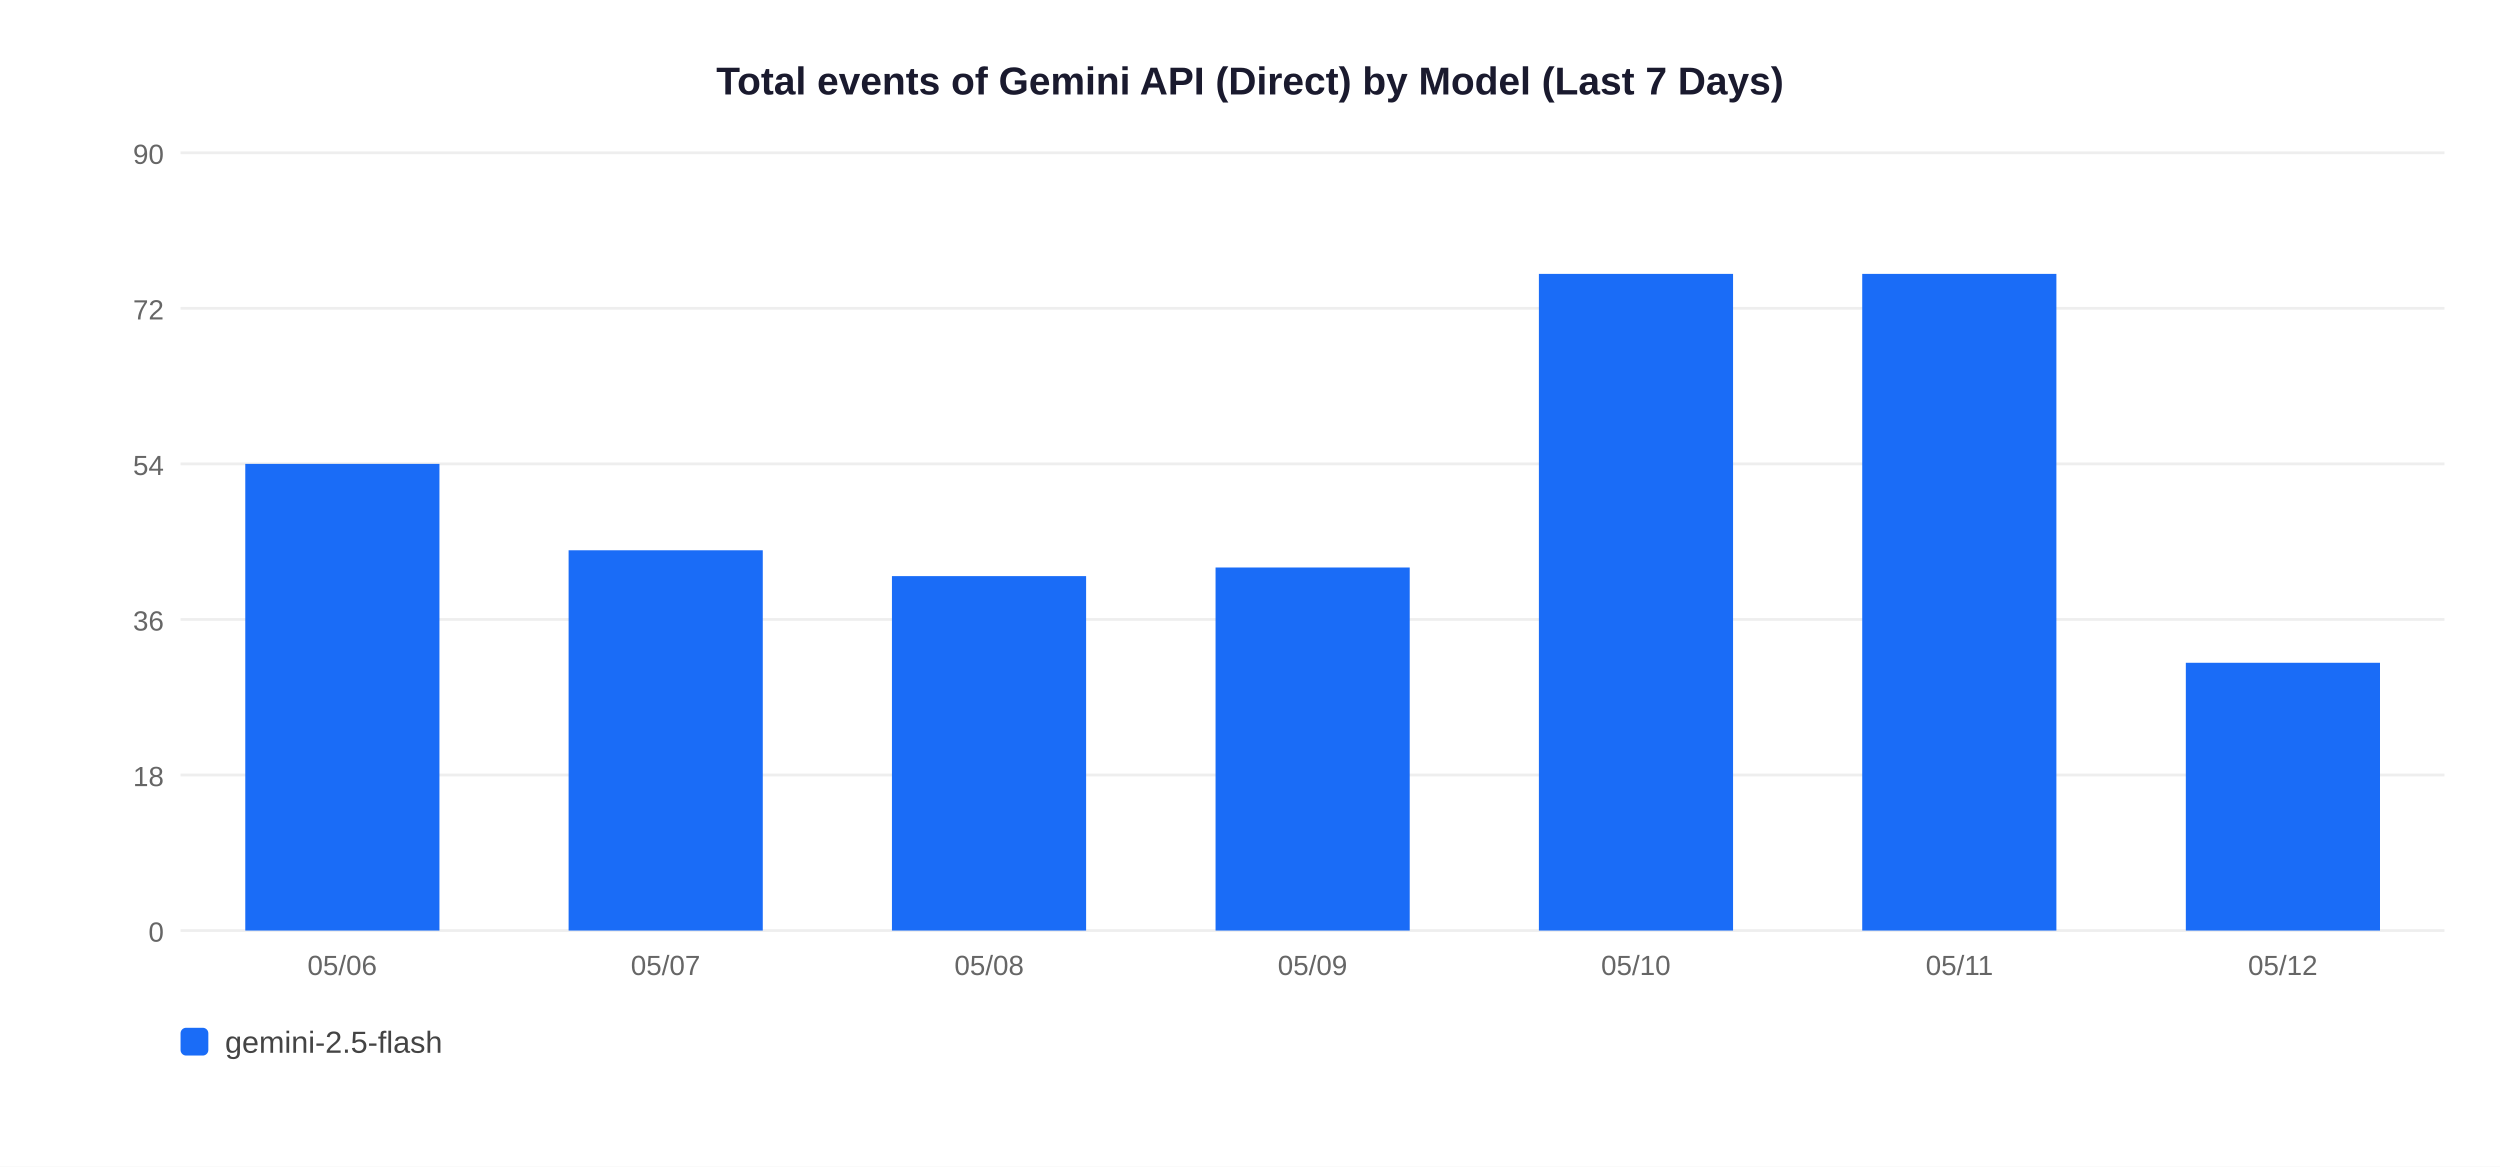
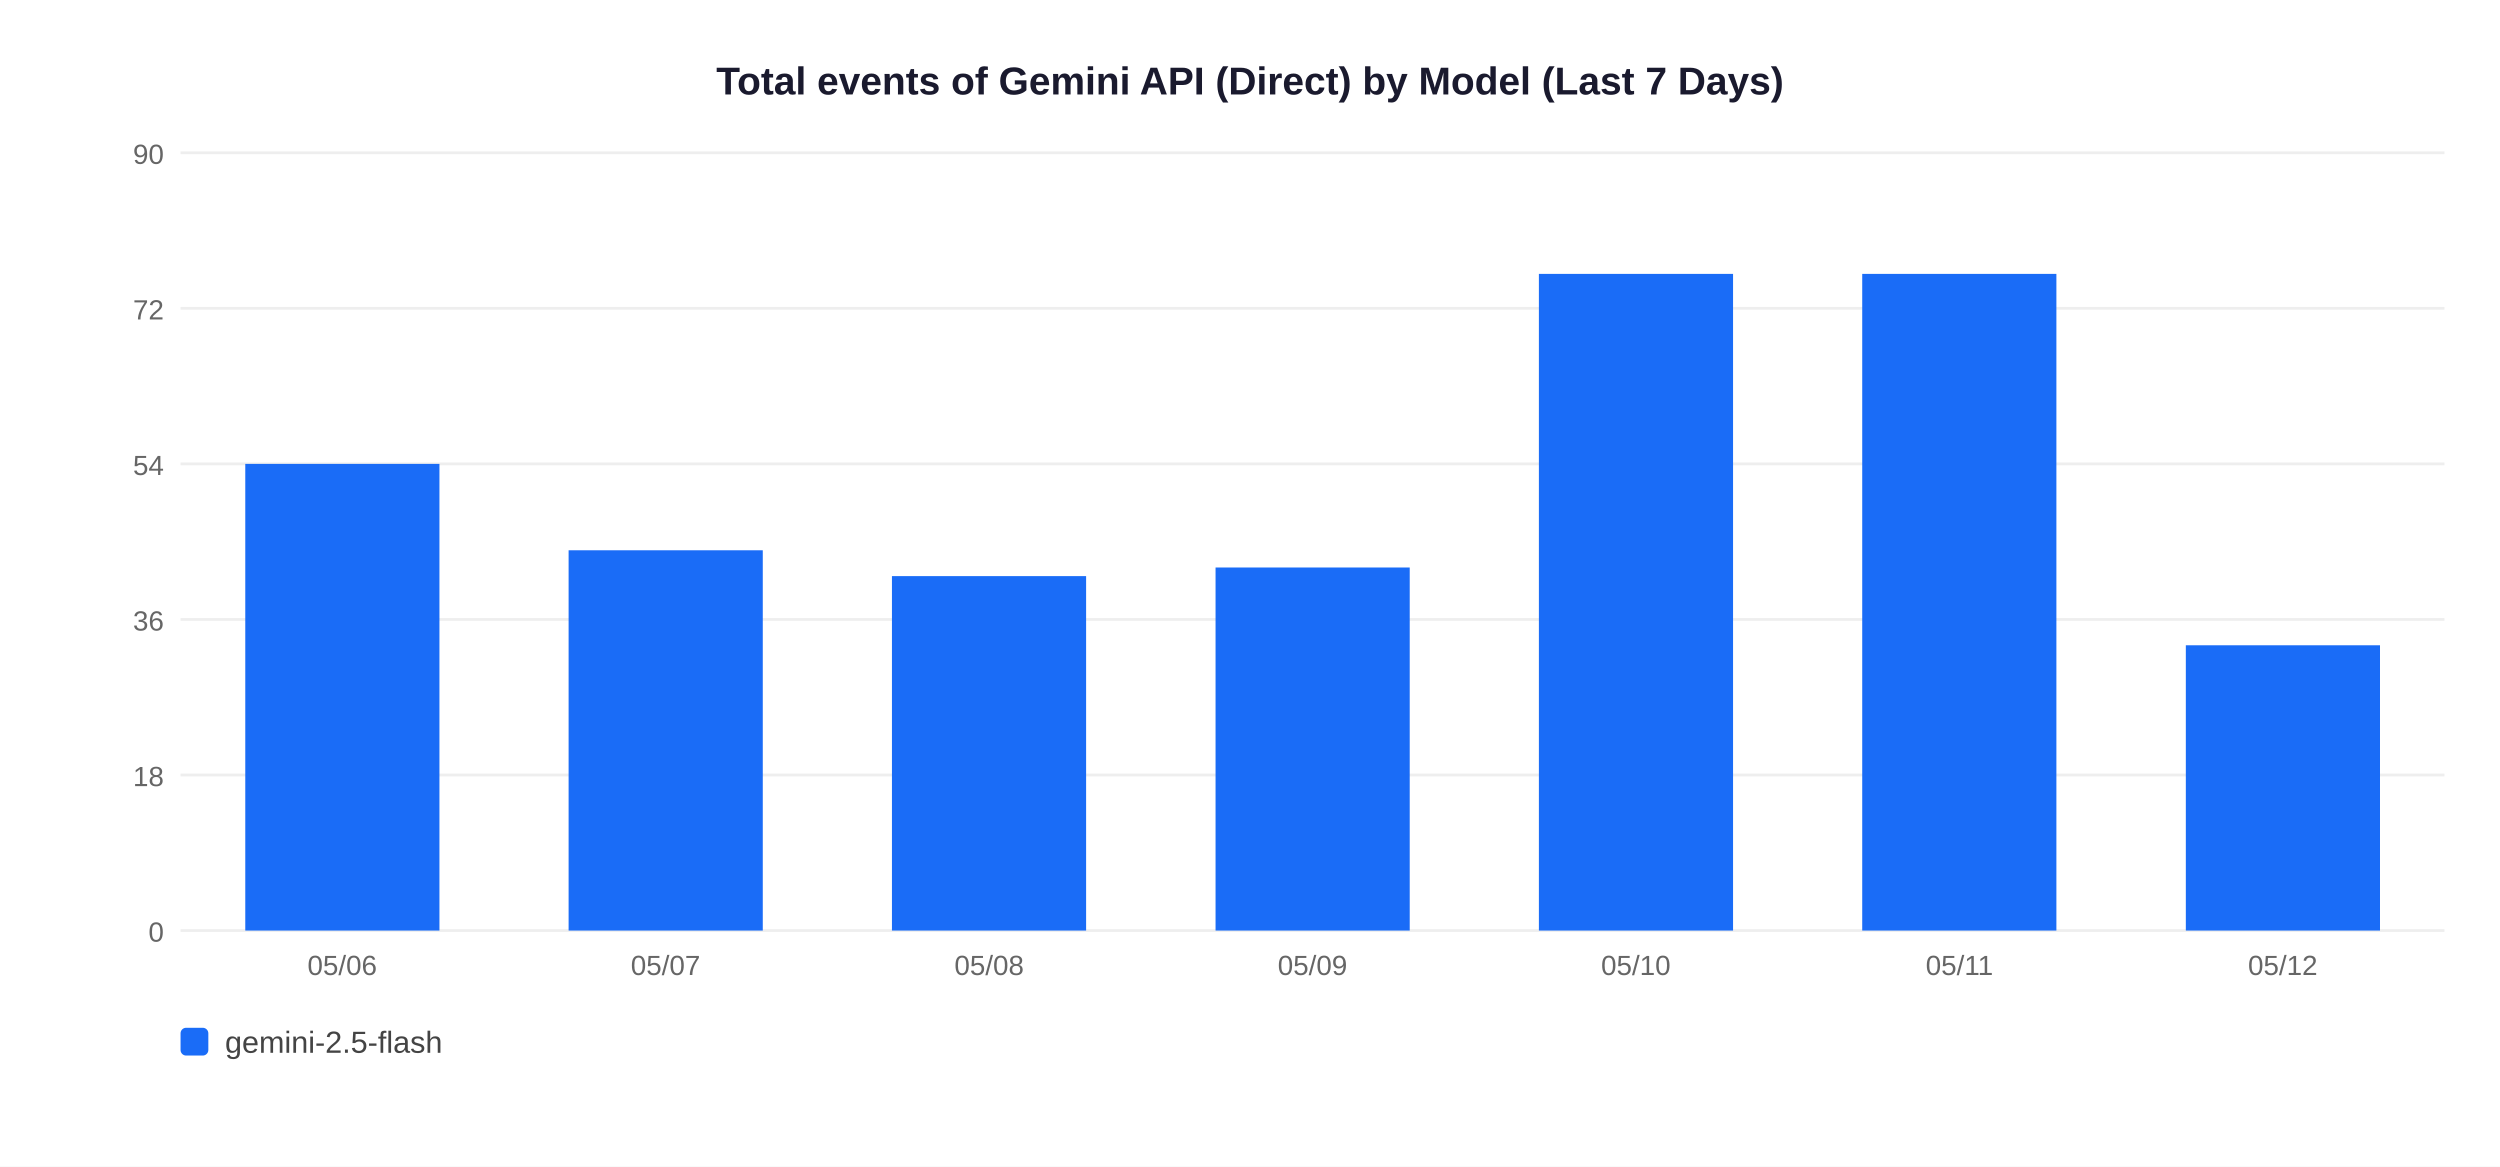
<svg xmlns="http://www.w3.org/2000/svg" width="900" height="420">
  <rect width="900" height="420" fill="white" />
  <text x="450" y="34" text-anchor="middle" font-size="14" font-weight="bold" font-family="Arial,sans-serif" fill="#1a1a2e">Total events of Gemini API (Direct) by Model (Last 7 Days)</text>
  <line x1="65" y1="335" x2="880" y2="335" stroke="#EEEEEE" stroke-width="1" />
  <text x="59" y="339" text-anchor="end" font-size="10" font-family="Arial,sans-serif" fill="#666">0</text>
  <line x1="65" y1="279" x2="880" y2="279" stroke="#EEEEEE" stroke-width="1" />
  <text x="59" y="283" text-anchor="end" font-size="10" font-family="Arial,sans-serif" fill="#666">18</text>
  <line x1="65" y1="223" x2="880" y2="223" stroke="#EEEEEE" stroke-width="1" />
  <text x="59" y="227" text-anchor="end" font-size="10" font-family="Arial,sans-serif" fill="#666">36</text>
  <line x1="65" y1="167" x2="880" y2="167" stroke="#EEEEEE" stroke-width="1" />
  <text x="59" y="171" text-anchor="end" font-size="10" font-family="Arial,sans-serif" fill="#666">54</text>
  <line x1="65" y1="111" x2="880" y2="111" stroke="#EEEEEE" stroke-width="1" />
  <text x="59" y="115" text-anchor="end" font-size="10" font-family="Arial,sans-serif" fill="#666">72</text>
  <line x1="65" y1="55" x2="880" y2="55" stroke="#EEEEEE" stroke-width="1" />
  <text x="59" y="59" text-anchor="end" font-size="10" font-family="Arial,sans-serif" fill="#666">90</text>
  <rect x="88.3" y="167.0" width="69.9" height="168.0" fill="#1A6CF7" />
  <text x="123.2" y="351" text-anchor="middle" font-size="10" font-family="Arial,sans-serif" fill="#666">05/06</text>
  <rect x="204.7" y="198.1" width="69.9" height="136.9" fill="#1A6CF7" />
  <text x="239.6" y="351" text-anchor="middle" font-size="10" font-family="Arial,sans-serif" fill="#666">05/07</text>
  <rect x="321.1" y="207.4" width="69.9" height="127.6" fill="#1A6CF7" />
  <text x="356.1" y="351" text-anchor="middle" font-size="10" font-family="Arial,sans-serif" fill="#666">05/08</text>
  <rect x="437.6" y="204.3" width="69.9" height="130.7" fill="#1A6CF7" />
  <text x="472.5" y="351" text-anchor="middle" font-size="10" font-family="Arial,sans-serif" fill="#666">05/09</text>
  <rect x="554.0" y="98.6" width="69.9" height="236.4" fill="#1A6CF7" />
  <text x="588.9" y="351" text-anchor="middle" font-size="10" font-family="Arial,sans-serif" fill="#666">05/10</text>
  <rect x="670.4" y="98.6" width="69.9" height="236.4" fill="#1A6CF7" />
  <text x="705.4" y="351" text-anchor="middle" font-size="10" font-family="Arial,sans-serif" fill="#666">05/11</text>
-   <rect x="786.9" y="238.6" width="69.9" height="96.4" fill="#1A6CF7" />
+   <rect x="786.9" y="232.3" width="69.9" height="102.7" fill="#1A6CF7" />
  <text x="821.8" y="351" text-anchor="middle" font-size="10" font-family="Arial,sans-serif" fill="#666">05/12</text>
  <rect x="65" y="370" width="10" height="10" rx="2" fill="#1A6CF7" />
  <text x="81" y="379" font-size="11" font-family="Arial,sans-serif" fill="#444">gemini-2.5-flash</text>
</svg>
